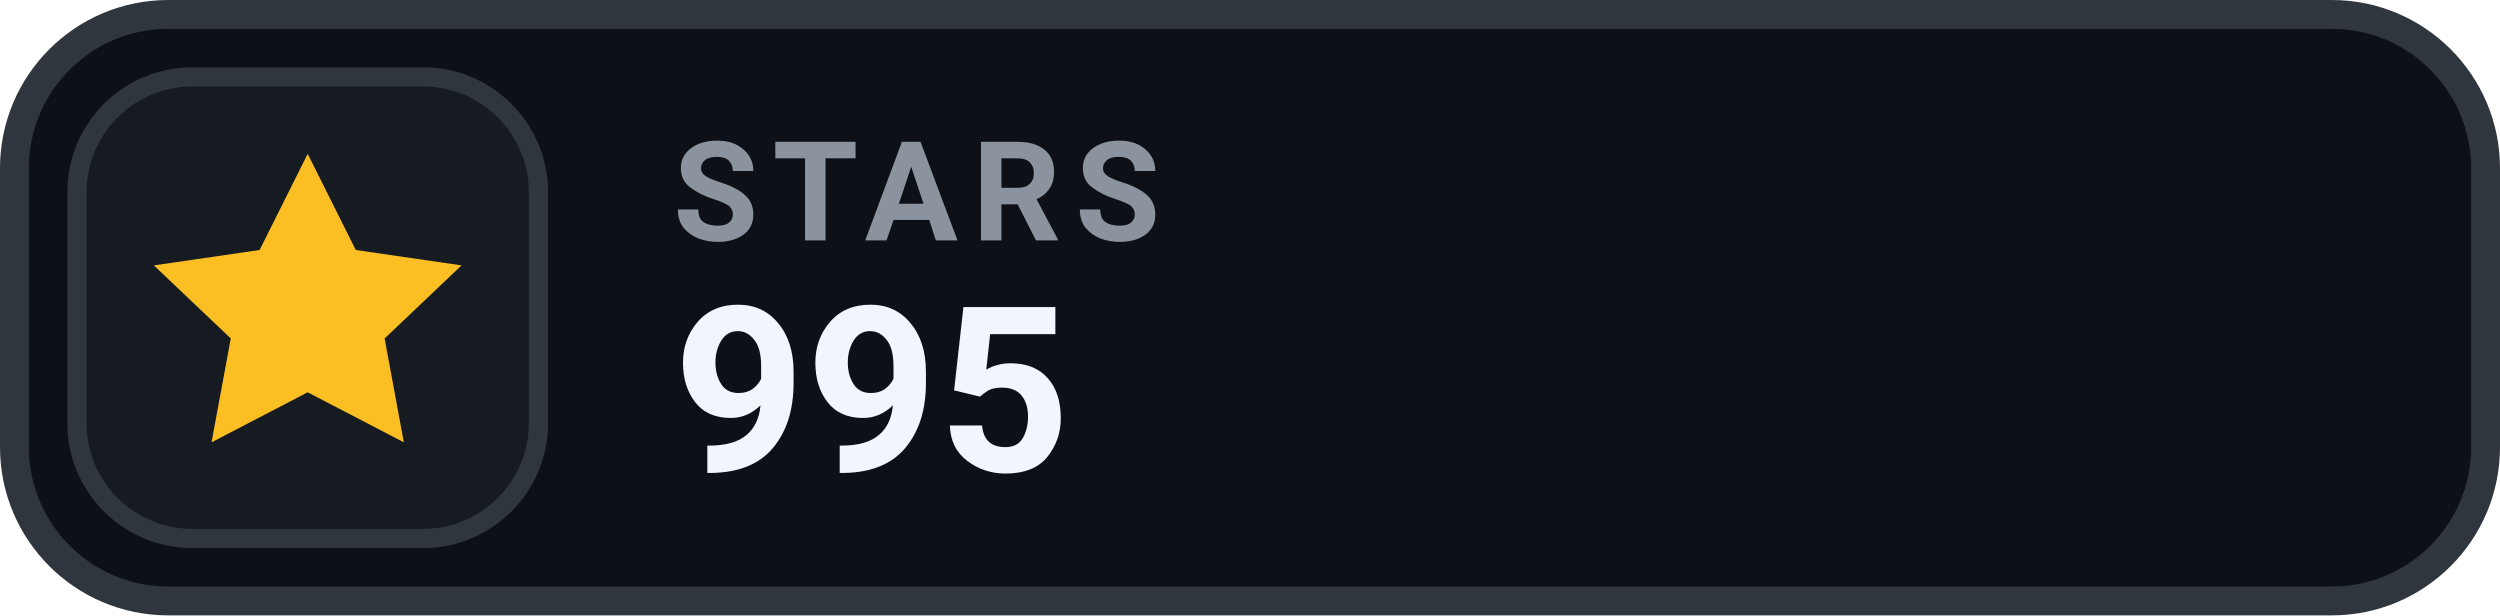
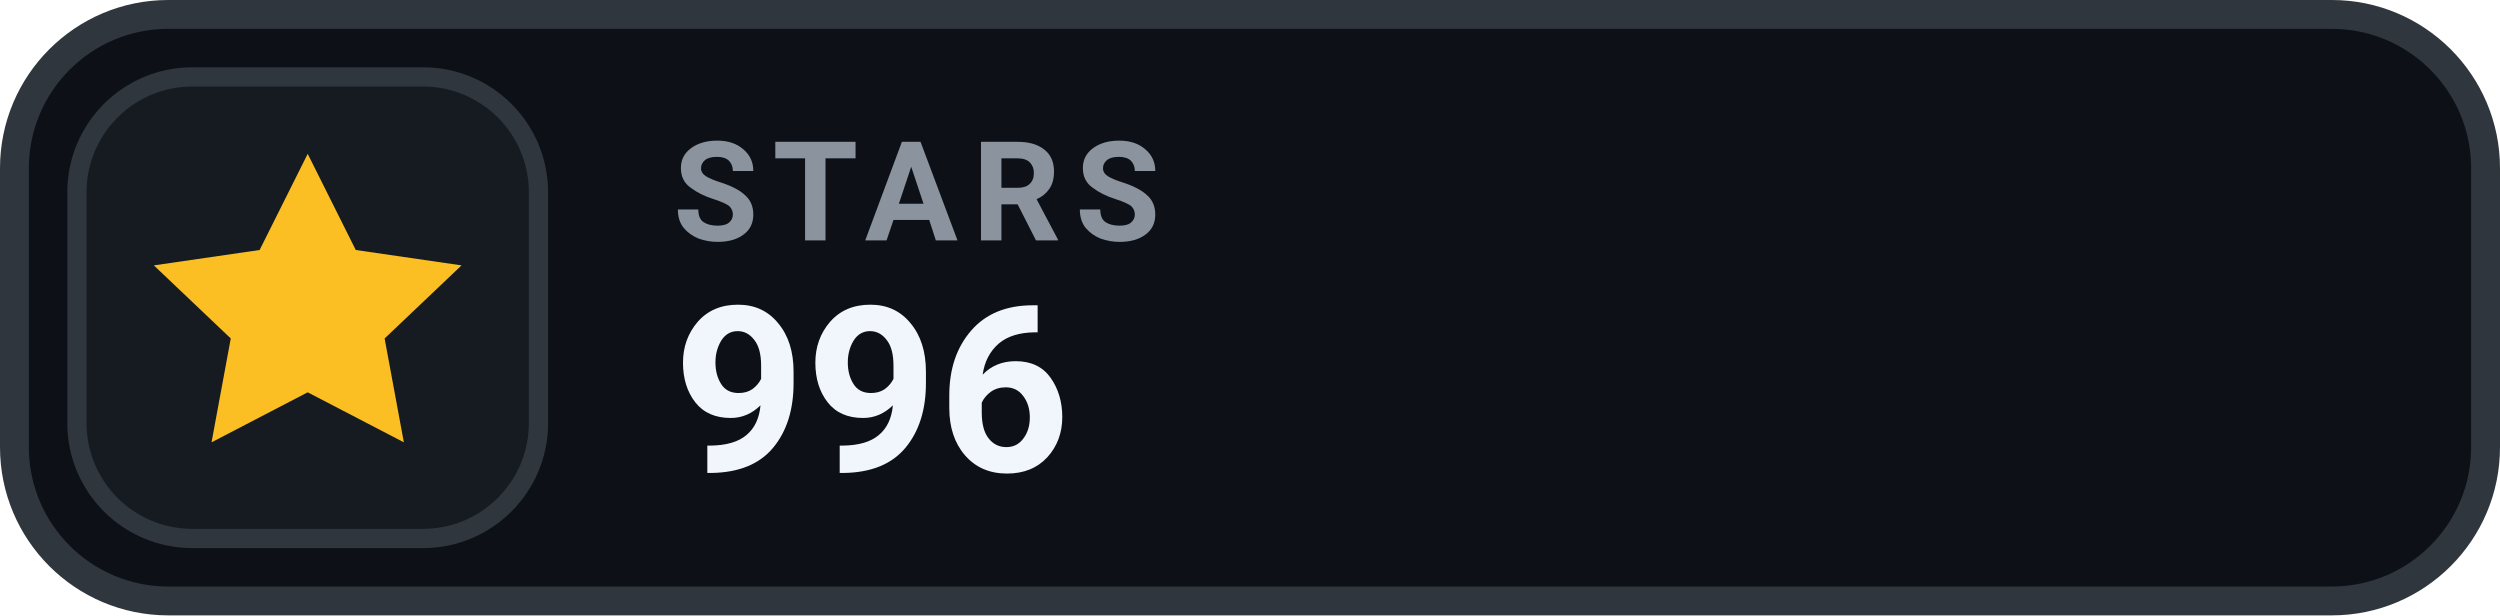
- <svg xmlns="http://www.w3.org/2000/svg" width="130" height="32" viewBox="0 0 130 32" role="img" aria-label="STARS 995">
+ <svg xmlns="http://www.w3.org/2000/svg" width="130" height="32" viewBox="0 0 130 32" role="img" aria-label="STARS 996">
  <rect x=".75" y=".75" width="128.5" height="30.5" rx="8" fill="#0D1117" stroke="#30363D" stroke-width="1.5" />
  <rect x="4" y="4" width="24" height="24" rx="6" fill="#161B22" stroke="#30363D" stroke-width="1" />
  <g transform="translate(16 16)" style="color:#FBBF24;">
    <path d="M0 -8 l2.5 5 5.5 .8 -4 3.8 1 5.4 -5 -2.6 -5 2.6 1 -5.4 -4 -3.8 5.5 -.8 Z" fill="currentColor" />
  </g>
  <text x="35" y="12.5" fill="#8B949E" font-family="-apple-system,BlinkMacSystemFont,'Segoe UI',Roboto,Helvetica,Arial,sans-serif" font-size="7.2" font-weight="700" letter-spacing=".75">STARS</text>
-   <text x="35" y="24.5" fill="#F0F6FC" font-family="-apple-system,BlinkMacSystemFont,'Segoe UI',Roboto,Helvetica,Arial,sans-serif" font-size="12" font-weight="700">995</text>
+   <text x="35" y="24.5" fill="#F0F6FC" font-family="-apple-system,BlinkMacSystemFont,'Segoe UI',Roboto,Helvetica,Arial,sans-serif" font-size="12" font-weight="700">996</text>
</svg>
